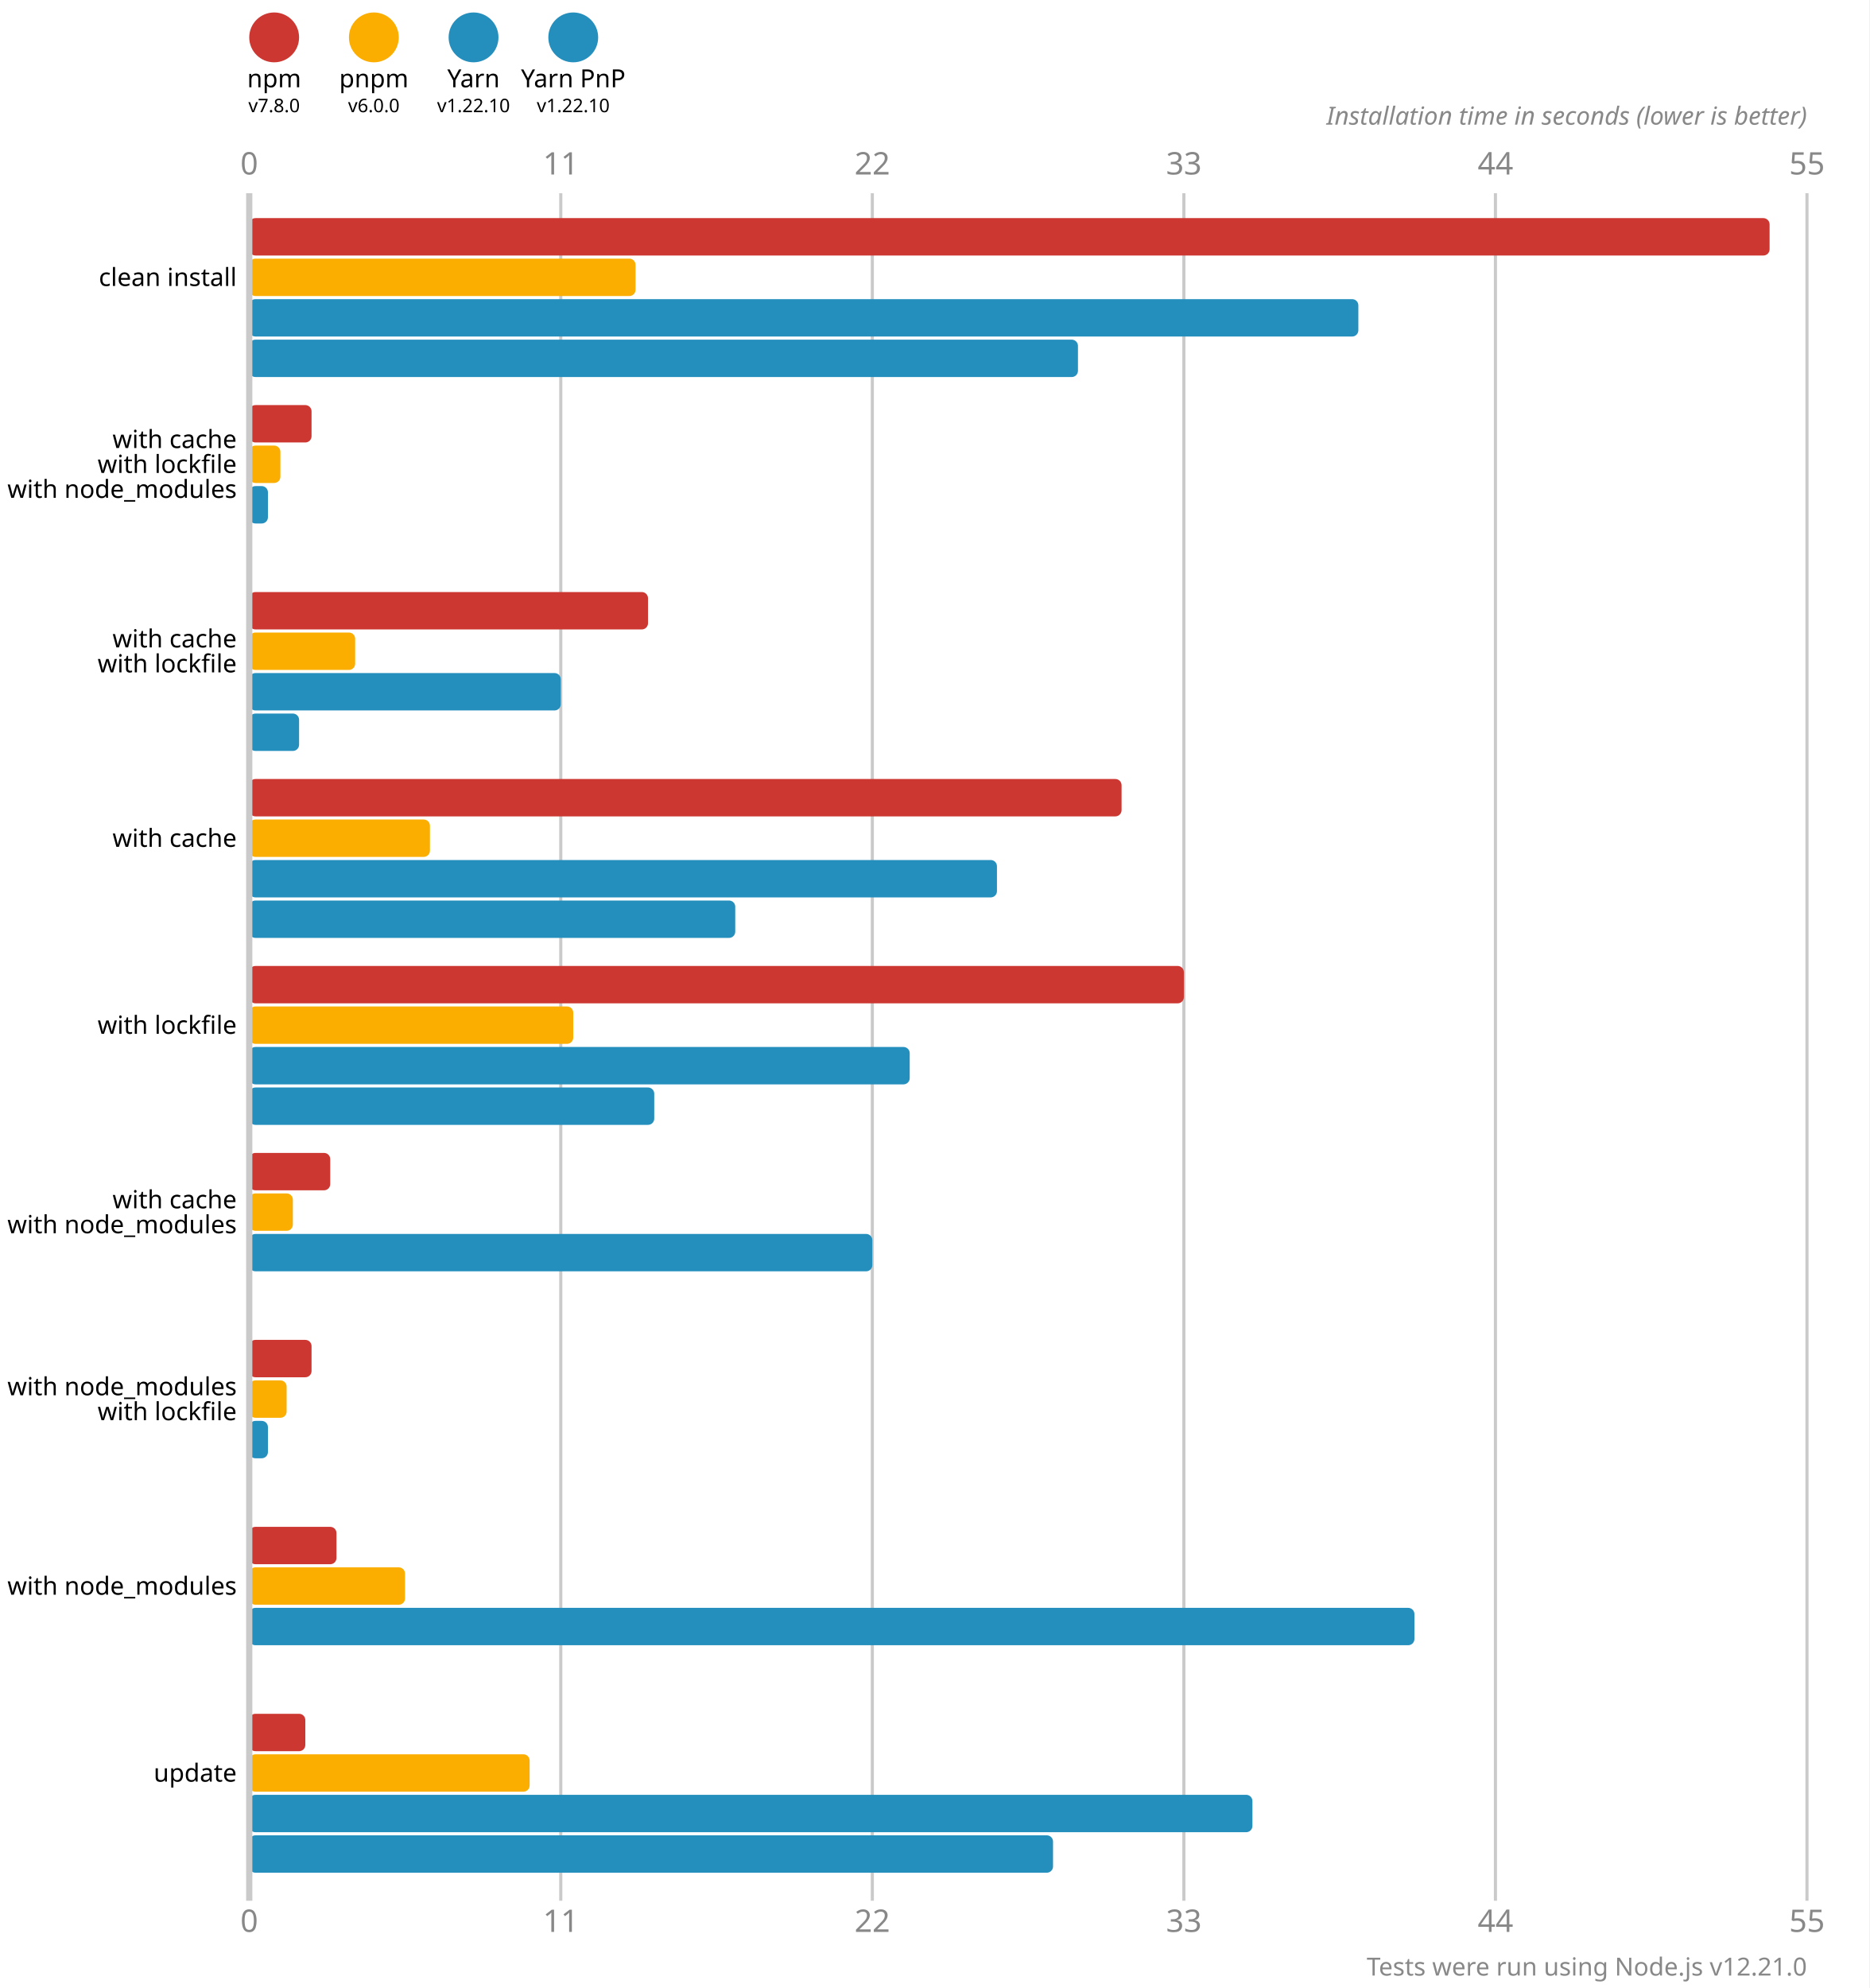
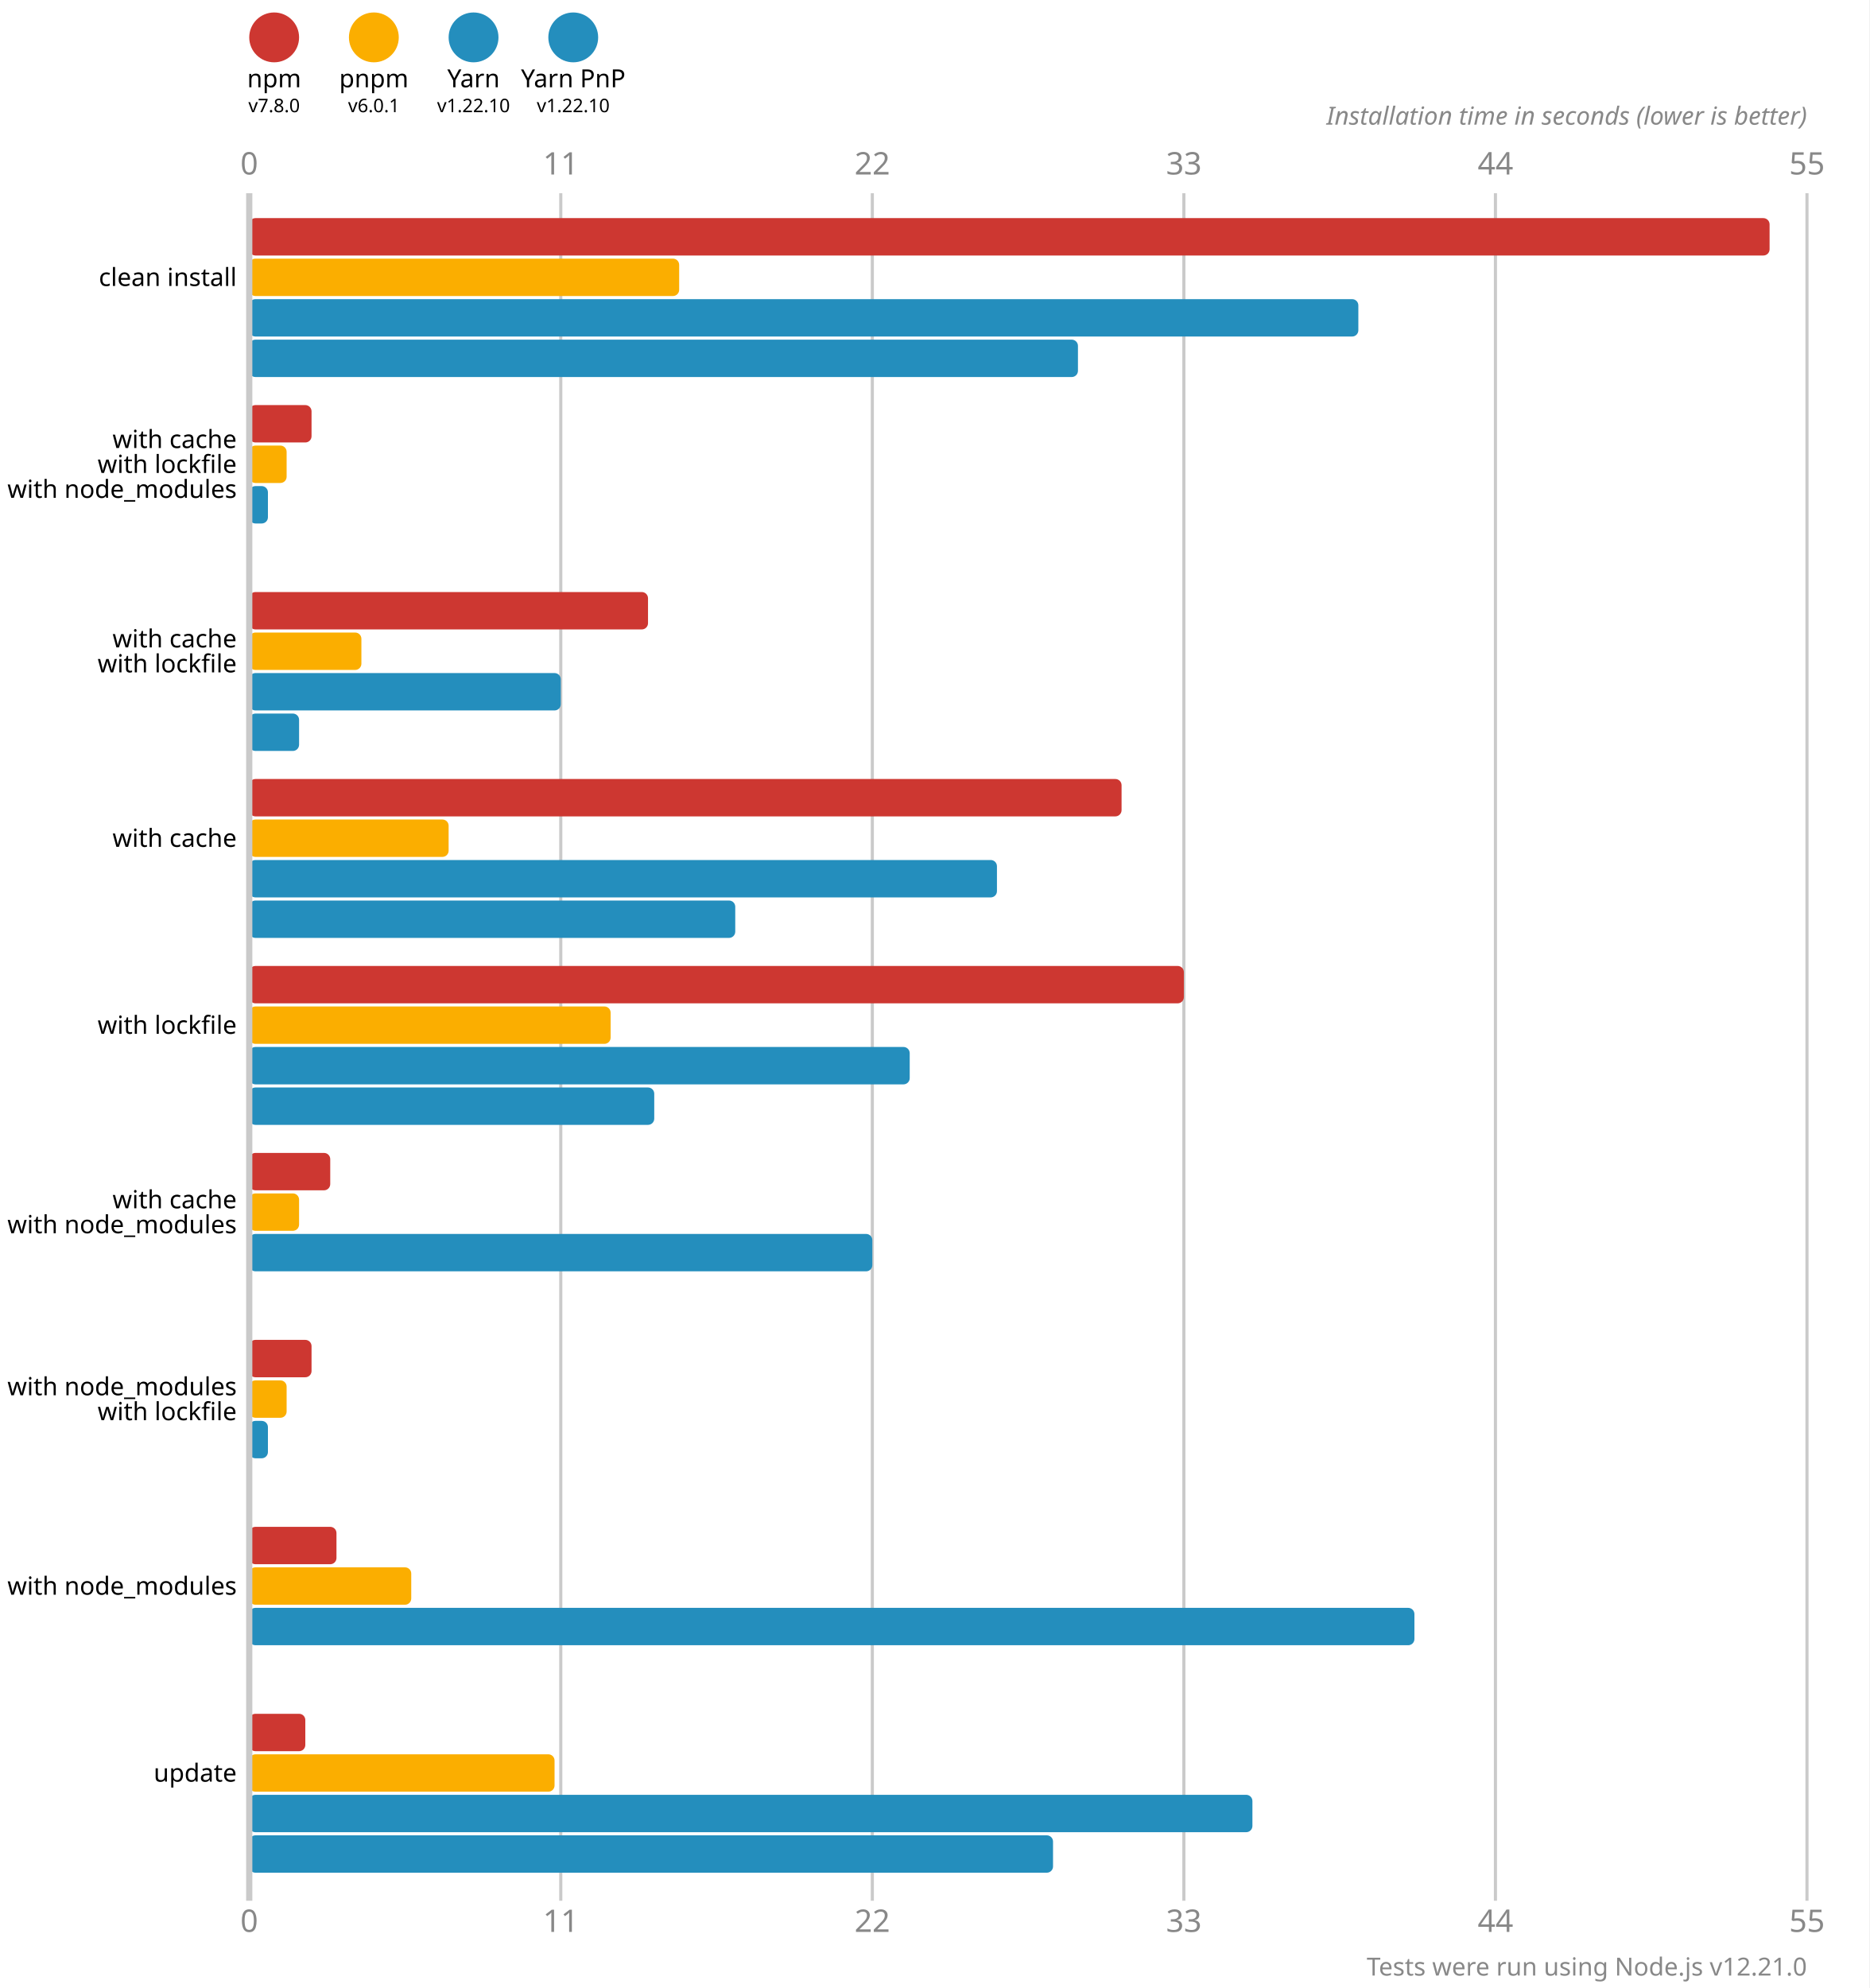
<svg xmlns="http://www.w3.org/2000/svg" version="1.1" viewBox="0 0 300 319">
  <style>
    .font { font-family: sans-serif; }
    .s3 { font-size: 3px; }
    .s4 { font-size: 4px; }
    .s5 { font-size: 5px; }
    .line { stroke: #cacaca; }
    .width { stroke-width: 0.5; }
    .text { fill: #888; }
  </style>
  <rect x="0" y="0" width="300" height="319" fill="#fff" />
  <circle cx="44" cy="6" r="4" fill="#cd3731" />
  <text x="44" y="14" class="font s4" text-anchor="middle">npm</text>
  <text x="44" y="18" class="font s3" text-anchor="middle">v7.8.0</text>
  <circle cx="60" cy="6" r="4" fill="#fbae00" />
  <text x="60" y="14" class="font s4" text-anchor="middle">pnpm</text>
-   <text x="60" y="18" class="font s3" text-anchor="middle">v6.0.0</text>
+   <text x="60" y="18" class="font s3" text-anchor="middle">v6.0.1</text>
  <circle cx="76" cy="6" r="4" fill="#248ebd" />
  <text x="76" y="14" class="font s4" text-anchor="middle">Yarn</text>
  <text x="76" y="18" class="font s3" text-anchor="middle">v1.22.10</text>
  <circle cx="92" cy="6" r="4" fill="#248ebd" />
  <text x="92" y="14" class="font s4" text-anchor="middle">Yarn PnP</text>
  <text x="92" y="18" class="font s3" text-anchor="middle">v1.22.10</text>
  <text x="40" y="28" class="font s5 text" text-anchor="middle">0</text>
  <text x="40" y="310" class="font s5 text" text-anchor="middle">0</text>
  <line x1="90" y1="31" x2="90" y2="305" class="line width" />
  <text x="90" y="28" class="font s5 text" text-anchor="middle">11</text>
  <text x="90" y="310" class="font s5 text" text-anchor="middle">11</text>
  <line x1="140" y1="31" x2="140" y2="305" class="line width" />
  <text x="140" y="28" class="font s5 text" text-anchor="middle">22</text>
  <text x="140" y="310" class="font s5 text" text-anchor="middle">22</text>
  <line x1="190" y1="31" x2="190" y2="305" class="line width" />
  <text x="190" y="28" class="font s5 text" text-anchor="middle">33</text>
  <text x="190" y="310" class="font s5 text" text-anchor="middle">33</text>
  <line x1="240" y1="31" x2="240" y2="305" class="line width" />
  <text x="240" y="28" class="font s5 text" text-anchor="middle">44</text>
  <text x="240" y="310" class="font s5 text" text-anchor="middle">44</text>
  <line x1="290" y1="31" x2="290" y2="305" class="line width" />
  <text x="290" y="28" class="font s5 text" text-anchor="middle">55</text>
  <text x="290" y="310" class="font s5 text" text-anchor="middle">55</text>
  <text x="290" y="20" class="font s4 text" font-style="italic" text-anchor="end">Installation time in seconds (lower is better)</text>
  <rect x="40" y="35" width="244" height="6" fill="#cd3731" rx="1" ry="1" />
-   <rect x="40" y="41.5" width="62" height="6" fill="#fbae00" rx="1" ry="1" />
+   <rect x="40" y="41.5" width="69" height="6" fill="#fbae00" rx="1" ry="1" />
  <rect x="40" y="48" width="178" height="6" fill="#248ebd" rx="1" ry="1" />
  <rect x="40" y="54.5" width="133" height="6" fill="#248ebd" rx="1" ry="1" />
  <rect x="40" y="65" width="10" height="6" fill="#cd3731" rx="1" ry="1" />
-   <rect x="40" y="71.5" width="5" height="6" fill="#fbae00" rx="1" ry="1" />
+   <rect x="40" y="71.5" width="6" height="6" fill="#fbae00" rx="1" ry="1" />
  <rect x="40" y="78" width="3" height="6" fill="#248ebd" rx="1" ry="1" />
  <rect x="40" y="84.5" width="0" height="6" fill="#248ebd" rx="1" ry="1" />
  <rect x="40" y="95" width="64" height="6" fill="#cd3731" rx="1" ry="1" />
-   <rect x="40" y="101.5" width="17" height="6" fill="#fbae00" rx="1" ry="1" />
+   <rect x="40" y="101.5" width="18" height="6" fill="#fbae00" rx="1" ry="1" />
  <rect x="40" y="108" width="50" height="6" fill="#248ebd" rx="1" ry="1" />
  <rect x="40" y="114.5" width="8" height="6" fill="#248ebd" rx="1" ry="1" />
  <rect x="40" y="125" width="140" height="6" fill="#cd3731" rx="1" ry="1" />
-   <rect x="40" y="131.5" width="29" height="6" fill="#fbae00" rx="1" ry="1" />
+   <rect x="40" y="131.5" width="32" height="6" fill="#fbae00" rx="1" ry="1" />
  <rect x="40" y="138" width="120" height="6" fill="#248ebd" rx="1" ry="1" />
  <rect x="40" y="144.5" width="78" height="6" fill="#248ebd" rx="1" ry="1" />
  <rect x="40" y="155" width="150" height="6" fill="#cd3731" rx="1" ry="1" />
-   <rect x="40" y="161.5" width="52" height="6" fill="#fbae00" rx="1" ry="1" />
+   <rect x="40" y="161.5" width="58" height="6" fill="#fbae00" rx="1" ry="1" />
  <rect x="40" y="168" width="106" height="6" fill="#248ebd" rx="1" ry="1" />
  <rect x="40" y="174.5" width="65" height="6" fill="#248ebd" rx="1" ry="1" />
  <rect x="40" y="185" width="13" height="6" fill="#cd3731" rx="1" ry="1" />
-   <rect x="40" y="191.5" width="7" height="6" fill="#fbae00" rx="1" ry="1" />
+   <rect x="40" y="191.5" width="8" height="6" fill="#fbae00" rx="1" ry="1" />
  <rect x="40" y="198" width="100" height="6" fill="#248ebd" rx="1" ry="1" />
  <rect x="40" y="204.5" width="0" height="6" fill="#248ebd" rx="1" ry="1" />
  <rect x="40" y="215" width="10" height="6" fill="#cd3731" rx="1" ry="1" />
  <rect x="40" y="221.5" width="6" height="6" fill="#fbae00" rx="1" ry="1" />
  <rect x="40" y="228" width="3" height="6" fill="#248ebd" rx="1" ry="1" />
  <rect x="40" y="234.5" width="0" height="6" fill="#248ebd" rx="1" ry="1" />
  <rect x="40" y="245" width="14" height="6" fill="#cd3731" rx="1" ry="1" />
-   <rect x="40" y="251.5" width="25" height="6" fill="#fbae00" rx="1" ry="1" />
+   <rect x="40" y="251.5" width="26" height="6" fill="#fbae00" rx="1" ry="1" />
  <rect x="40" y="258" width="187" height="6" fill="#248ebd" rx="1" ry="1" />
  <rect x="40" y="264.5" width="0" height="6" fill="#248ebd" rx="1" ry="1" />
  <rect x="40" y="275" width="9" height="6" fill="#cd3731" rx="1" ry="1" />
-   <rect x="40" y="281.5" width="45" height="6" fill="#fbae00" rx="1" ry="1" />
+   <rect x="40" y="281.5" width="49" height="6" fill="#fbae00" rx="1" ry="1" />
  <rect x="40" y="288" width="161" height="6" fill="#248ebd" rx="1" ry="1" />
  <rect x="40" y="294.5" width="129" height="6" fill="#248ebd" rx="1" ry="1" />
  <line x1="40" y1="31" x2="40" y2="305" class="line" />
  <text x="38" y="44.5" class="font s4" dominant-baseline="middle" text-anchor="end">clean install</text>
  <text x="38" y="70.5" class="font s4" dominant-baseline="middle" text-anchor="end">with cache</text>
  <text x="38" y="74.5" class="font s4" dominant-baseline="middle" text-anchor="end">with lockfile</text>
  <text x="38" y="78.5" class="font s4" dominant-baseline="middle" text-anchor="end">with node_modules</text>
  <text x="38" y="102.5" class="font s4" dominant-baseline="middle" text-anchor="end">with cache</text>
  <text x="38" y="106.5" class="font s4" dominant-baseline="middle" text-anchor="end">with lockfile</text>
  <text x="38" y="134.5" class="font s4" dominant-baseline="middle" text-anchor="end">with cache</text>
  <text x="38" y="164.5" class="font s4" dominant-baseline="middle" text-anchor="end">with lockfile</text>
  <text x="38" y="192.5" class="font s4" dominant-baseline="middle" text-anchor="end">with cache</text>
  <text x="38" y="196.5" class="font s4" dominant-baseline="middle" text-anchor="end">with node_modules</text>
  <text x="38" y="222.5" class="font s4" dominant-baseline="middle" text-anchor="end">with node_modules</text>
  <text x="38" y="226.5" class="font s4" dominant-baseline="middle" text-anchor="end">with lockfile</text>
  <text x="38" y="254.5" class="font s4" dominant-baseline="middle" text-anchor="end">with node_modules</text>
  <text x="38" y="284.5" class="font s4" dominant-baseline="middle" text-anchor="end">update</text>
  <text x="290" y="317" class="font s4 text" text-anchor="end">Tests were run using Node.js v12.21.0</text>
</svg>
